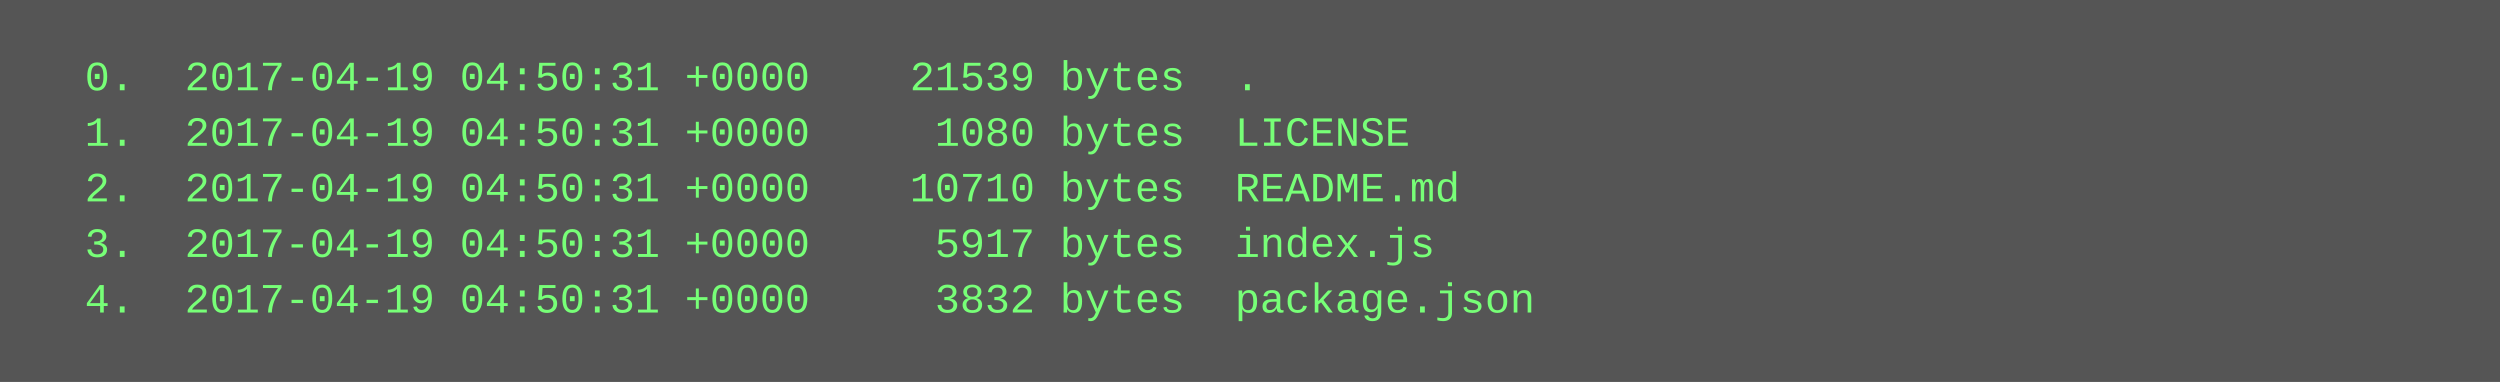
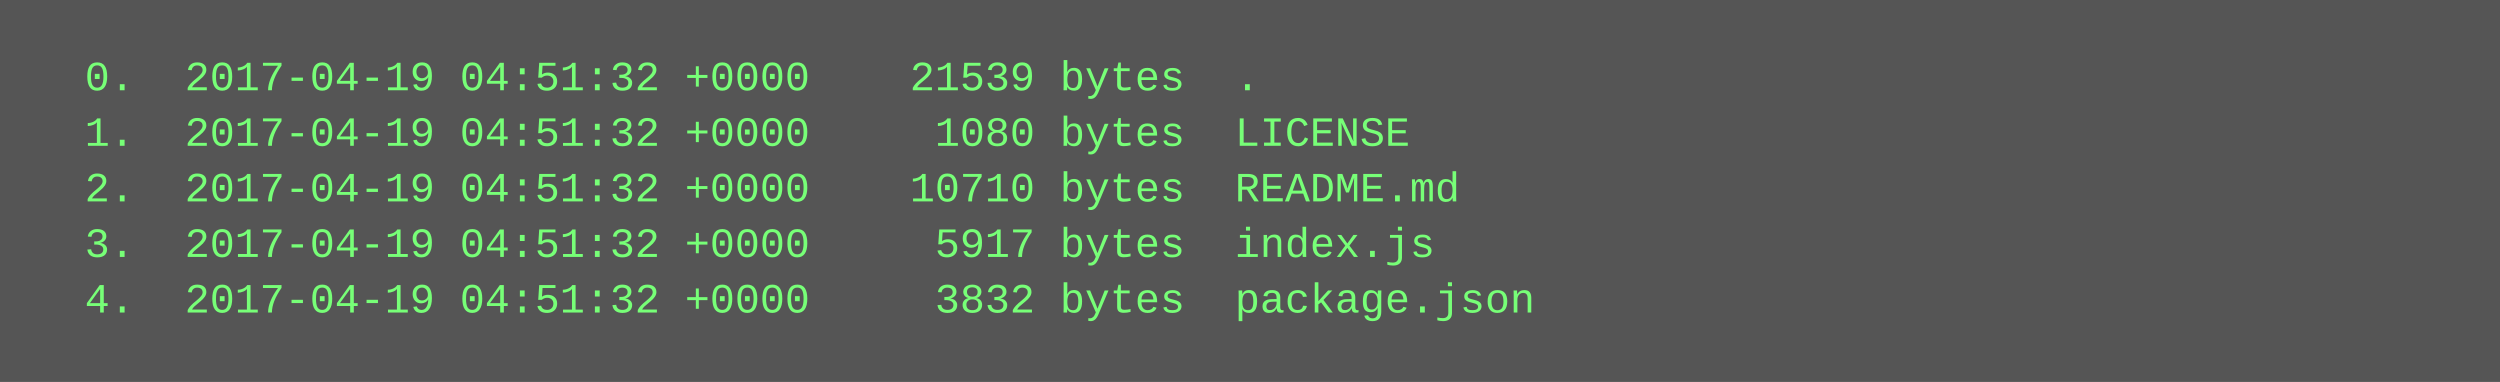
<svg xmlns="http://www.w3.org/2000/svg" height="110" width="720">
  <rect height="110" fill="#555" width="720" />
  <text fill="#7f7" font-family="Courier New" font-size="12" xml:space="preserve">
-     <tspan x="10" y="26">  0.  2017-04-19 04:50:31 +0000    21539 bytes  .</tspan>
-     <tspan x="10" y="42">  1.  2017-04-19 04:50:31 +0000     1080 bytes  LICENSE</tspan>
-     <tspan x="10" y="58">  2.  2017-04-19 04:50:31 +0000    10710 bytes  README.md</tspan>
-     <tspan x="10" y="74">  3.  2017-04-19 04:50:31 +0000     5917 bytes  index.js</tspan>
-     <tspan x="10" y="90">  4.  2017-04-19 04:50:31 +0000     3832 bytes  package.json</tspan>
+     <tspan x="10" y="26">  0.  2017-04-19 04:51:32 +0000    21539 bytes  .</tspan>
+     <tspan x="10" y="42">  1.  2017-04-19 04:51:32 +0000     1080 bytes  LICENSE</tspan>
+     <tspan x="10" y="58">  2.  2017-04-19 04:51:32 +0000    10710 bytes  README.md</tspan>
+     <tspan x="10" y="74">  3.  2017-04-19 04:51:32 +0000     5917 bytes  index.js</tspan>
+     <tspan x="10" y="90">  4.  2017-04-19 04:51:32 +0000     3832 bytes  package.json</tspan>
  </text>
</svg>
